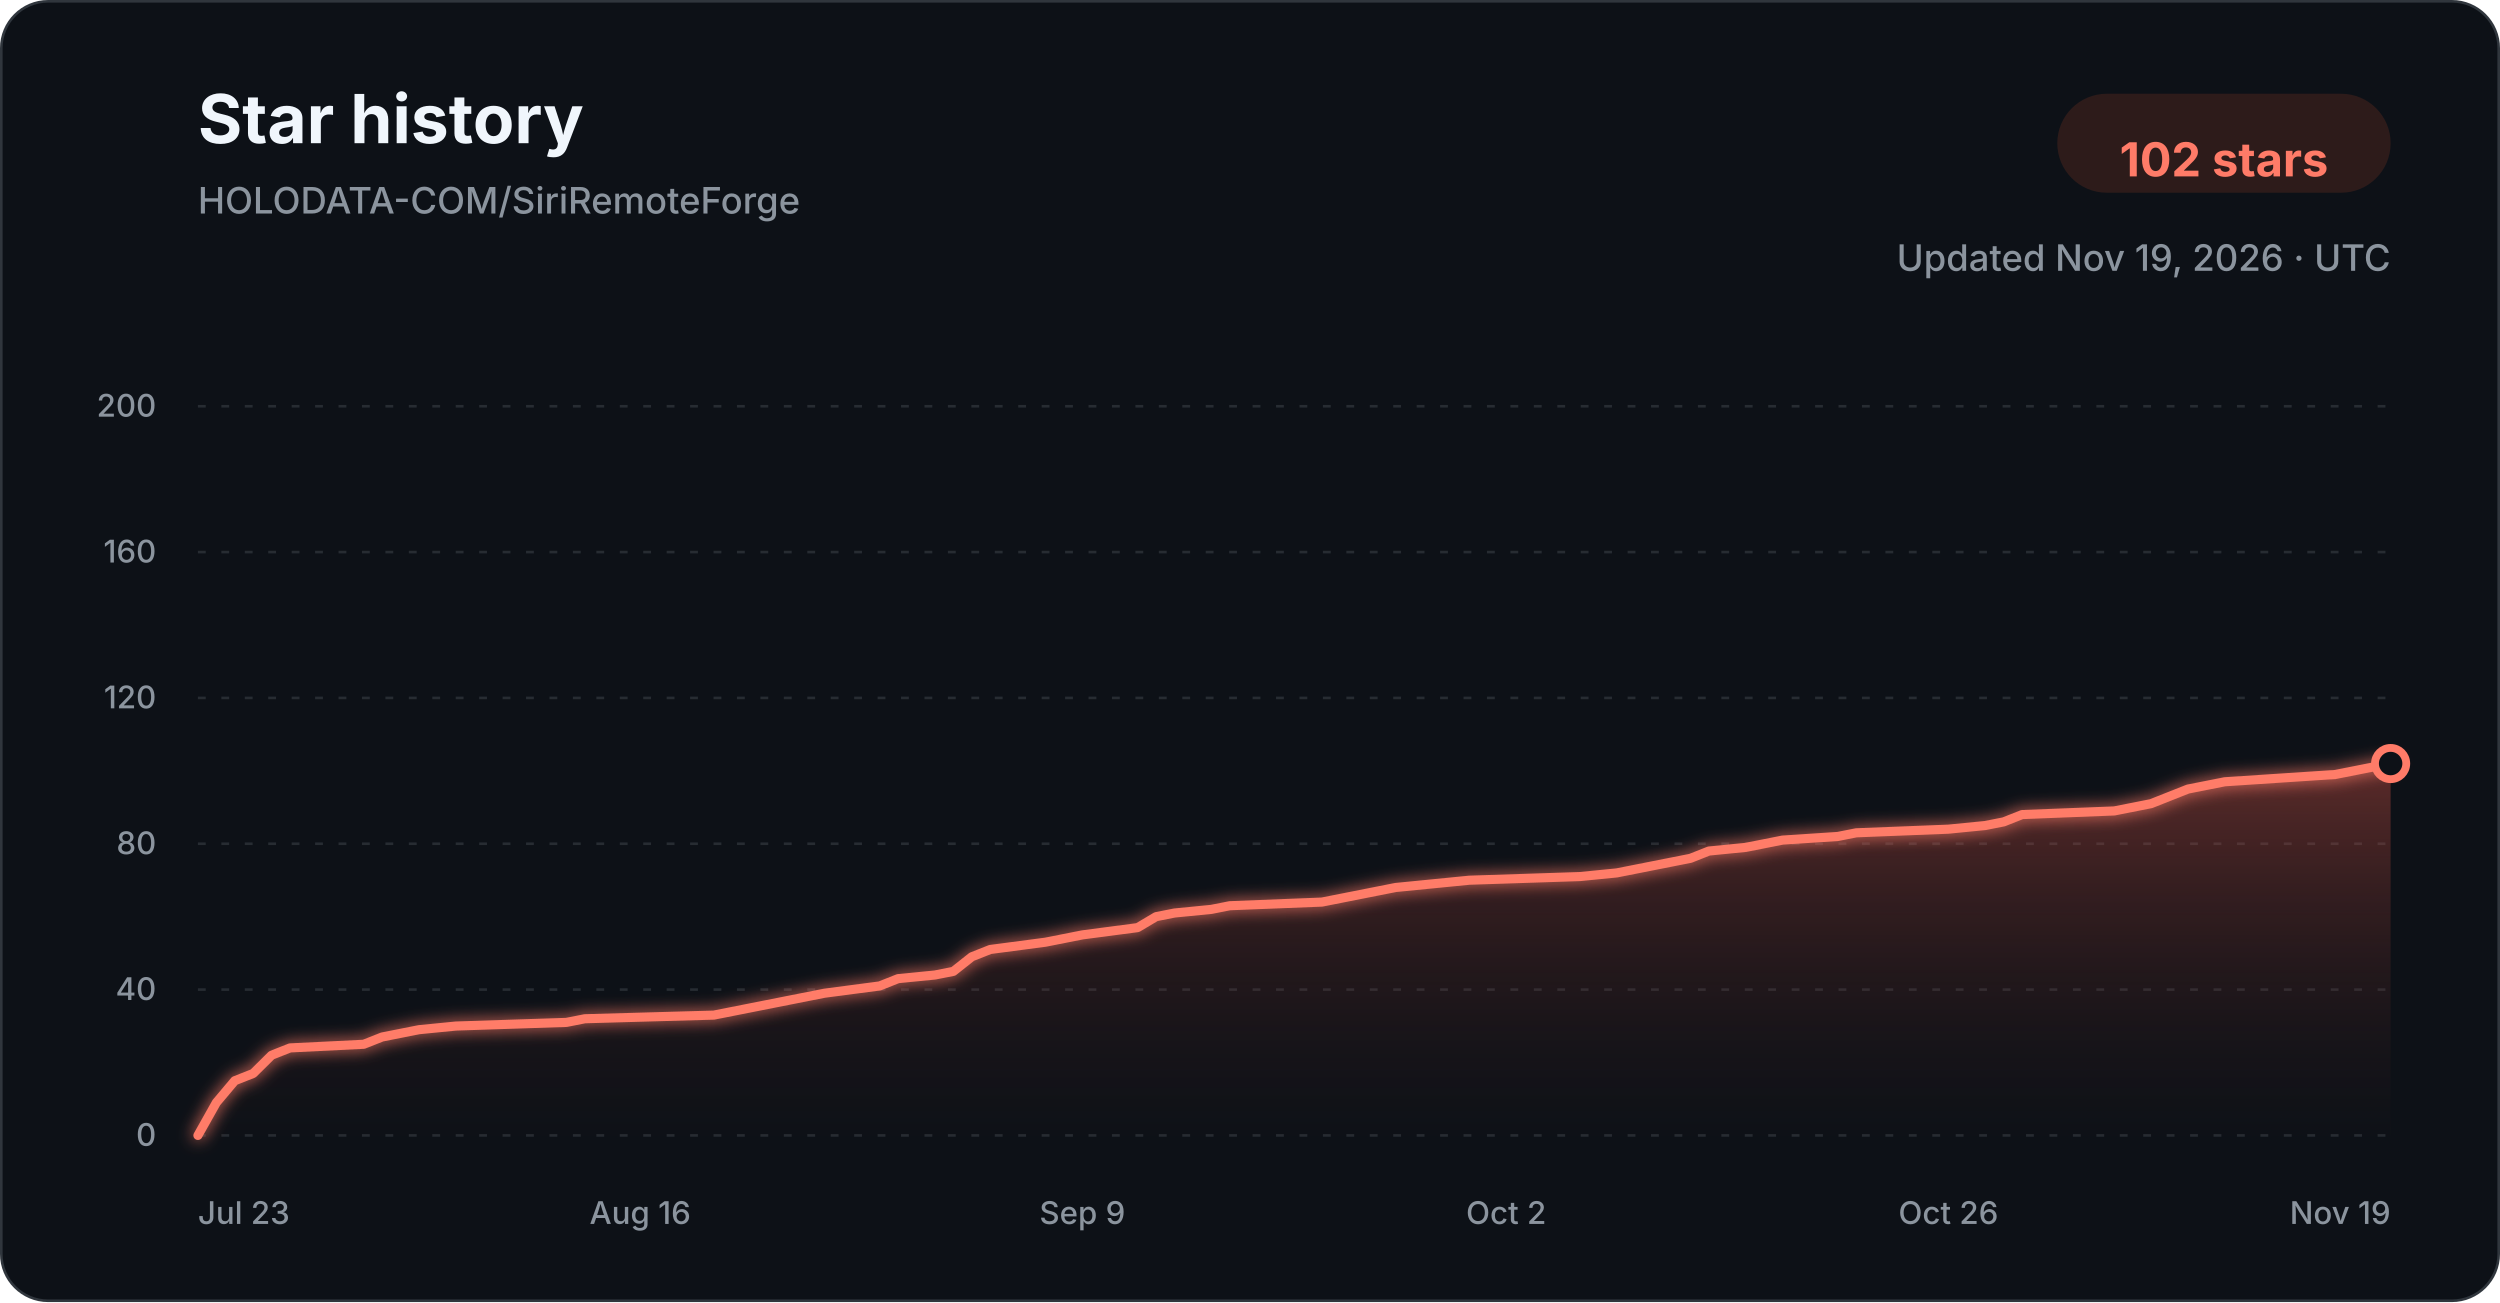
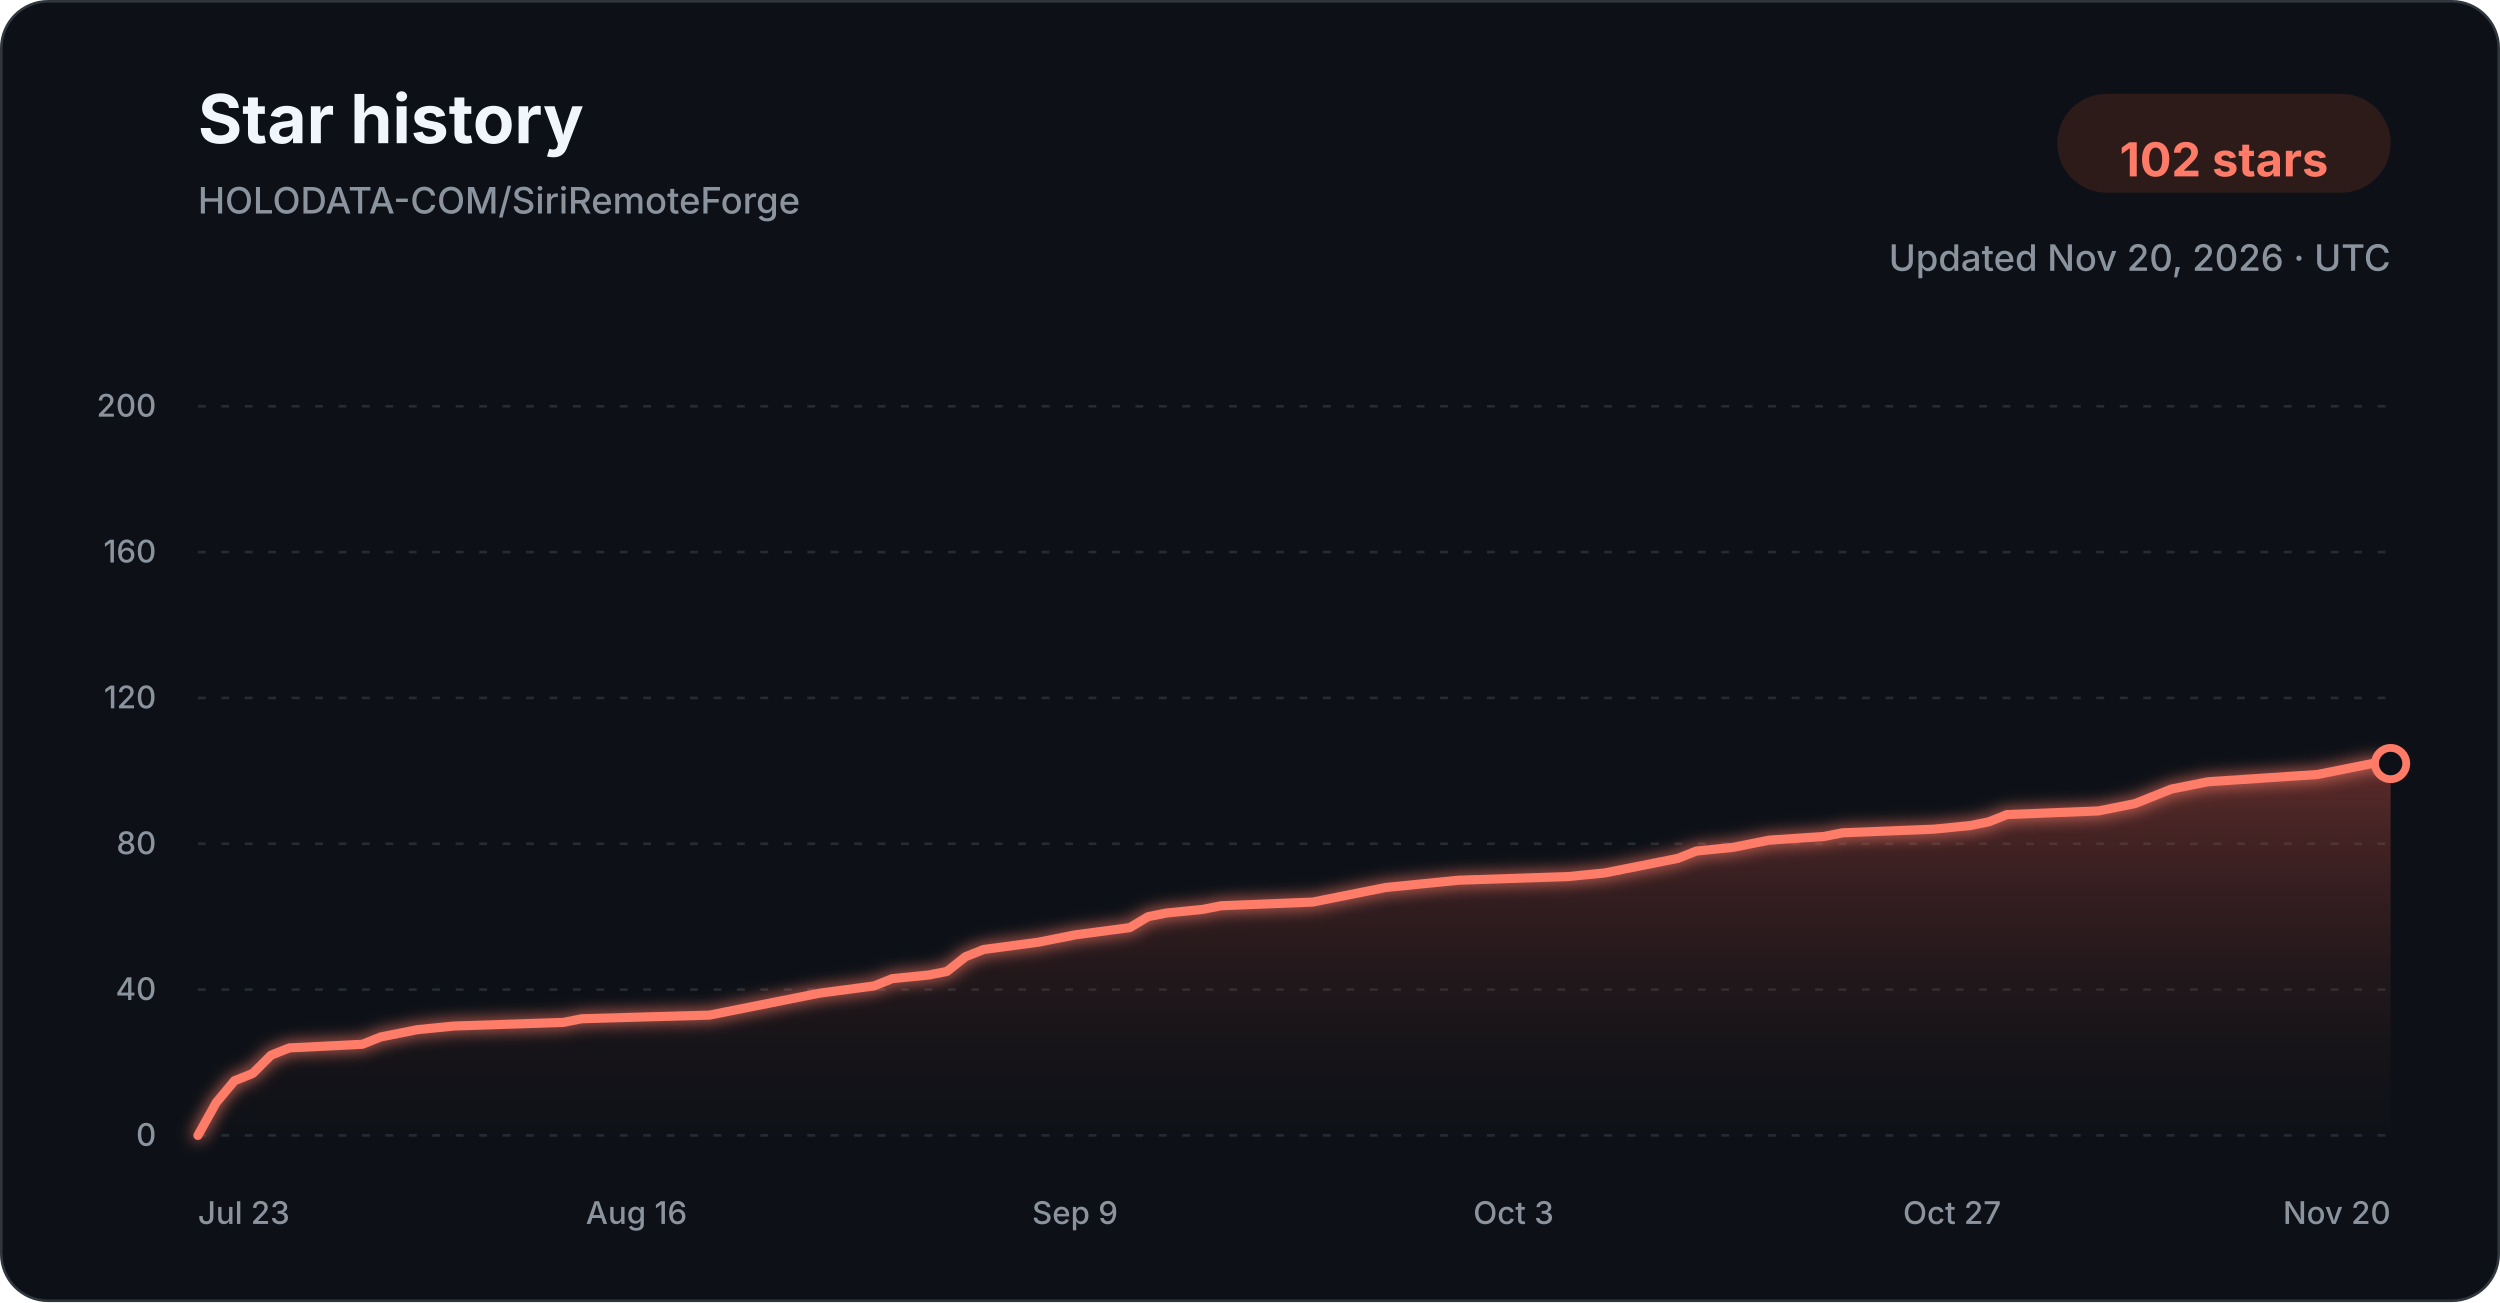
<svg xmlns="http://www.w3.org/2000/svg" width="960" height="500" viewBox="0 0 960 500" role="img" aria-labelledby="title description">
  <defs>
    <linearGradient id="star-area-dark" x1="0" y1="0" x2="0" y2="1">
      <stop offset="0%" stop-color="#c94f43" stop-opacity="0.42" />
      <stop offset="100%" stop-color="#351b1a" stop-opacity="0.04" />
    </linearGradient>
    <filter id="line-glow" x="-20%" y="-20%" width="140%" height="140%">
      <feGaussianBlur stdDeviation="3" result="blur" />
      <feMerge>
        <feMergeNode in="blur" />
        <feMergeNode in="SourceGraphic" />
      </feMerge>
    </filter>
  </defs>
  <style>
    .title { font: 700 26px -apple-system, BlinkMacSystemFont, "Segoe UI", sans-serif; fill: #f0f6fc; }
    .subtitle { font: 500 14px -apple-system, BlinkMacSystemFont, "Segoe UI", sans-serif; fill: #8b949e; }
    .count { font: 700 18px -apple-system, BlinkMacSystemFont, "Segoe UI", sans-serif; fill: #ff7b68; }
    .tick { font: 500 12px -apple-system, BlinkMacSystemFont, "Segoe UI", sans-serif; fill: #8b949e; }
    .grid { stroke: #30363d; stroke-width: 1; stroke-dasharray: 3 6; opacity: 0.72; }
  </style>
  <rect x="0.5" y="0.5" width="959" height="499" rx="18" fill="#0d1117" stroke="#30363d" />
  <text x="76" y="55" class="title">Star history</text>
  <text x="76" y="82" class="subtitle">HOLODATA-COM/SiriRemoteForge</text>
  <rect x="790" y="36" width="128" height="38" rx="19" fill="#2d1b1a" />
  <text x="854" y="61" text-anchor="middle" dominant-baseline="middle" class="count">102 stars</text>
-   <text x="918" y="104" text-anchor="end" class="subtitle">Updated Nov 19, 2026 · UTC</text>
+   <text x="918" y="104" text-anchor="end" class="subtitle">Updated Nov 20, 2026 · UTC</text>
  <line x1="76" y1="436.00" x2="918" y2="436.00" class="grid" />
  <text x="60" y="440.00" text-anchor="end" class="tick">0</text>
  <line x1="76" y1="380.00" x2="918" y2="380.00" class="grid" />
  <text x="60" y="384.00" text-anchor="end" class="tick">40</text>
  <line x1="76" y1="324.00" x2="918" y2="324.00" class="grid" />
  <text x="60" y="328.00" text-anchor="end" class="tick">80</text>
  <line x1="76" y1="268.00" x2="918" y2="268.00" class="grid" />
  <text x="60" y="272.00" text-anchor="end" class="tick">120</text>
  <line x1="76" y1="212.00" x2="918" y2="212.00" class="grid" />
  <text x="60" y="216.00" text-anchor="end" class="tick">160</text>
  <line x1="76" y1="156.00" x2="918" y2="156.00" class="grid" />
  <text x="60" y="160.00" text-anchor="end" class="tick">200</text>
-   <path d="M 76.00 436.00 L 83.08 423.40 L 90.15 415.00 L 97.23 412.20 L 104.30 405.20 L 111.38 402.40 L 139.68 401.00 L 146.76 398.20 L 153.83 396.80 L 160.91 395.40 L 175.06 394.00 L 217.51 392.60 L 224.59 391.20 L 274.12 389.80 L 281.19 388.40 L 288.27 387.00 L 302.42 384.20 L 316.57 381.40 L 337.80 378.60 L 344.87 375.80 L 359.03 374.40 L 366.10 373.00 L 373.18 367.40 L 380.25 364.60 L 401.48 361.80 L 408.55 360.40 L 415.63 359.00 L 436.86 356.20 L 443.93 352.00 L 451.01 350.60 L 465.16 349.20 L 472.24 347.80 L 507.61 346.40 L 514.69 345.00 L 528.84 342.20 L 535.92 340.80 L 550.07 339.40 L 564.22 338.00 L 606.67 336.60 L 620.82 335.20 L 627.90 333.80 L 634.97 332.40 L 642.05 331.00 L 649.13 329.60 L 656.20 326.80 L 670.35 325.40 L 677.43 324.00 L 684.50 322.60 L 705.73 321.20 L 712.81 319.80 L 748.18 318.40 L 762.34 317.00 L 769.41 315.60 L 776.49 312.80 L 811.87 311.40 L 826.02 308.60 L 833.09 305.80 L 840.17 303.00 L 847.24 301.60 L 854.32 300.20 L 875.55 298.80 L 896.77 297.40 L 910.92 294.60 L 918.00 293.20 L 918.00 436.00 L 76.00 436.00 Z" fill="url(#star-area-dark)" />
-   <path d="M 76.00 436.00 L 83.08 423.40 L 90.15 415.00 L 97.23 412.20 L 104.30 405.20 L 111.38 402.40 L 139.68 401.00 L 146.76 398.20 L 153.83 396.80 L 160.91 395.40 L 175.06 394.00 L 217.51 392.60 L 224.59 391.20 L 274.12 389.80 L 281.19 388.40 L 288.27 387.00 L 302.42 384.20 L 316.57 381.40 L 337.80 378.60 L 344.87 375.80 L 359.03 374.40 L 366.10 373.00 L 373.18 367.40 L 380.25 364.60 L 401.48 361.80 L 408.55 360.40 L 415.63 359.00 L 436.86 356.20 L 443.93 352.00 L 451.01 350.60 L 465.16 349.20 L 472.24 347.80 L 507.61 346.40 L 514.69 345.00 L 528.84 342.20 L 535.92 340.80 L 550.07 339.40 L 564.22 338.00 L 606.67 336.60 L 620.82 335.20 L 627.90 333.80 L 634.97 332.40 L 642.05 331.00 L 649.13 329.60 L 656.20 326.80 L 670.35 325.40 L 677.43 324.00 L 684.50 322.60 L 705.73 321.20 L 712.81 319.80 L 748.18 318.40 L 762.34 317.00 L 769.41 315.60 L 776.49 312.80 L 811.87 311.40 L 826.02 308.60 L 833.09 305.80 L 840.17 303.00 L 847.24 301.60 L 854.32 300.20 L 875.55 298.80 L 896.77 297.40 L 910.92 294.60 L 918.00 293.20" fill="none" stroke="#ff7b68" stroke-width="3.5" stroke-linecap="round" stroke-linejoin="round" filter="url(#line-glow)" />
+   <path d="M 76.00 436.00 L 83.02 423.40 L 90.03 415.00 L 97.05 412.20 L 104.07 405.20 L 111.08 402.40 L 139.15 401.00 L 146.17 398.20 L 153.18 396.80 L 160.20 395.40 L 174.23 394.00 L 216.33 392.60 L 223.35 391.20 L 272.47 389.80 L 279.48 388.40 L 286.50 387.00 L 300.53 384.20 L 314.57 381.40 L 335.62 378.60 L 342.63 375.80 L 356.67 374.40 L 363.68 373.00 L 370.70 367.40 L 377.72 364.60 L 398.77 361.80 L 405.78 360.40 L 412.80 359.00 L 433.85 356.20 L 440.87 352.00 L 447.88 350.60 L 461.92 349.20 L 468.93 347.80 L 504.02 346.40 L 511.03 345.00 L 525.07 342.20 L 532.08 340.80 L 546.12 339.40 L 560.15 338.00 L 602.25 336.60 L 616.28 335.20 L 623.30 333.80 L 630.32 332.40 L 637.33 331.00 L 644.35 329.60 L 651.37 326.80 L 665.40 325.40 L 672.42 324.00 L 679.43 322.60 L 700.48 321.20 L 707.50 319.80 L 742.58 318.40 L 756.62 317.00 L 763.63 315.60 L 770.65 312.80 L 805.73 311.40 L 819.77 308.60 L 826.78 305.80 L 833.80 303.00 L 840.82 301.60 L 847.83 300.20 L 868.88 298.80 L 889.93 297.40 L 903.97 294.60 L 910.98 293.20 L 918.00 293.20 L 918.00 436.00 L 76.00 436.00 Z" fill="url(#star-area-dark)" />
+   <path d="M 76.00 436.00 L 83.02 423.40 L 90.03 415.00 L 97.05 412.20 L 104.07 405.20 L 111.08 402.40 L 139.15 401.00 L 146.17 398.20 L 153.18 396.80 L 160.20 395.40 L 174.23 394.00 L 216.33 392.60 L 223.35 391.20 L 272.47 389.80 L 279.48 388.40 L 286.50 387.00 L 300.53 384.20 L 314.57 381.40 L 335.62 378.60 L 342.63 375.80 L 356.67 374.40 L 363.68 373.00 L 370.70 367.40 L 377.72 364.60 L 398.77 361.80 L 405.78 360.40 L 412.80 359.00 L 433.85 356.20 L 440.87 352.00 L 447.88 350.60 L 461.92 349.20 L 468.93 347.80 L 504.02 346.40 L 511.03 345.00 L 525.07 342.20 L 532.08 340.80 L 546.12 339.40 L 560.15 338.00 L 602.25 336.60 L 616.28 335.20 L 623.30 333.80 L 630.32 332.40 L 637.33 331.00 L 644.35 329.60 L 651.37 326.80 L 665.40 325.40 L 672.42 324.00 L 679.43 322.60 L 700.48 321.20 L 707.50 319.80 L 742.58 318.40 L 756.62 317.00 L 763.63 315.60 L 770.65 312.80 L 805.73 311.40 L 819.77 308.60 L 826.78 305.80 L 833.80 303.00 L 840.82 301.60 L 847.83 300.20 L 868.88 298.80 L 889.93 297.40 L 903.97 294.60 L 910.98 293.20 L 918.00 293.20" fill="none" stroke="#ff7b68" stroke-width="3.5" stroke-linecap="round" stroke-linejoin="round" filter="url(#line-glow)" />
  <circle cx="918.00" cy="293.20" r="6" fill="#0d1117" stroke="#ff7b68" stroke-width="3" />
  <text x="76.00" y="470" text-anchor="start" class="tick">Jul 23</text>
-   <text x="245.82" y="470" text-anchor="middle" class="tick">Aug 16</text>
-   <text x="415.63" y="470" text-anchor="middle" class="tick">Sep 9</text>
-   <text x="578.37" y="470" text-anchor="middle" class="tick">Oct 2</text>
-   <text x="748.18" y="470" text-anchor="middle" class="tick">Oct 26</text>
-   <text x="918.00" y="470" text-anchor="end" class="tick">Nov 19</text>
+   <text x="244.40" y="470" text-anchor="middle" class="tick">Aug 16</text>
+   <text x="412.80" y="470" text-anchor="middle" class="tick">Sep 9</text>
+   <text x="581.20" y="470" text-anchor="middle" class="tick">Oct 3</text>
+   <text x="749.60" y="470" text-anchor="middle" class="tick">Oct 27</text>
+   <text x="918.00" y="470" text-anchor="end" class="tick">Nov 20</text>
</svg>
